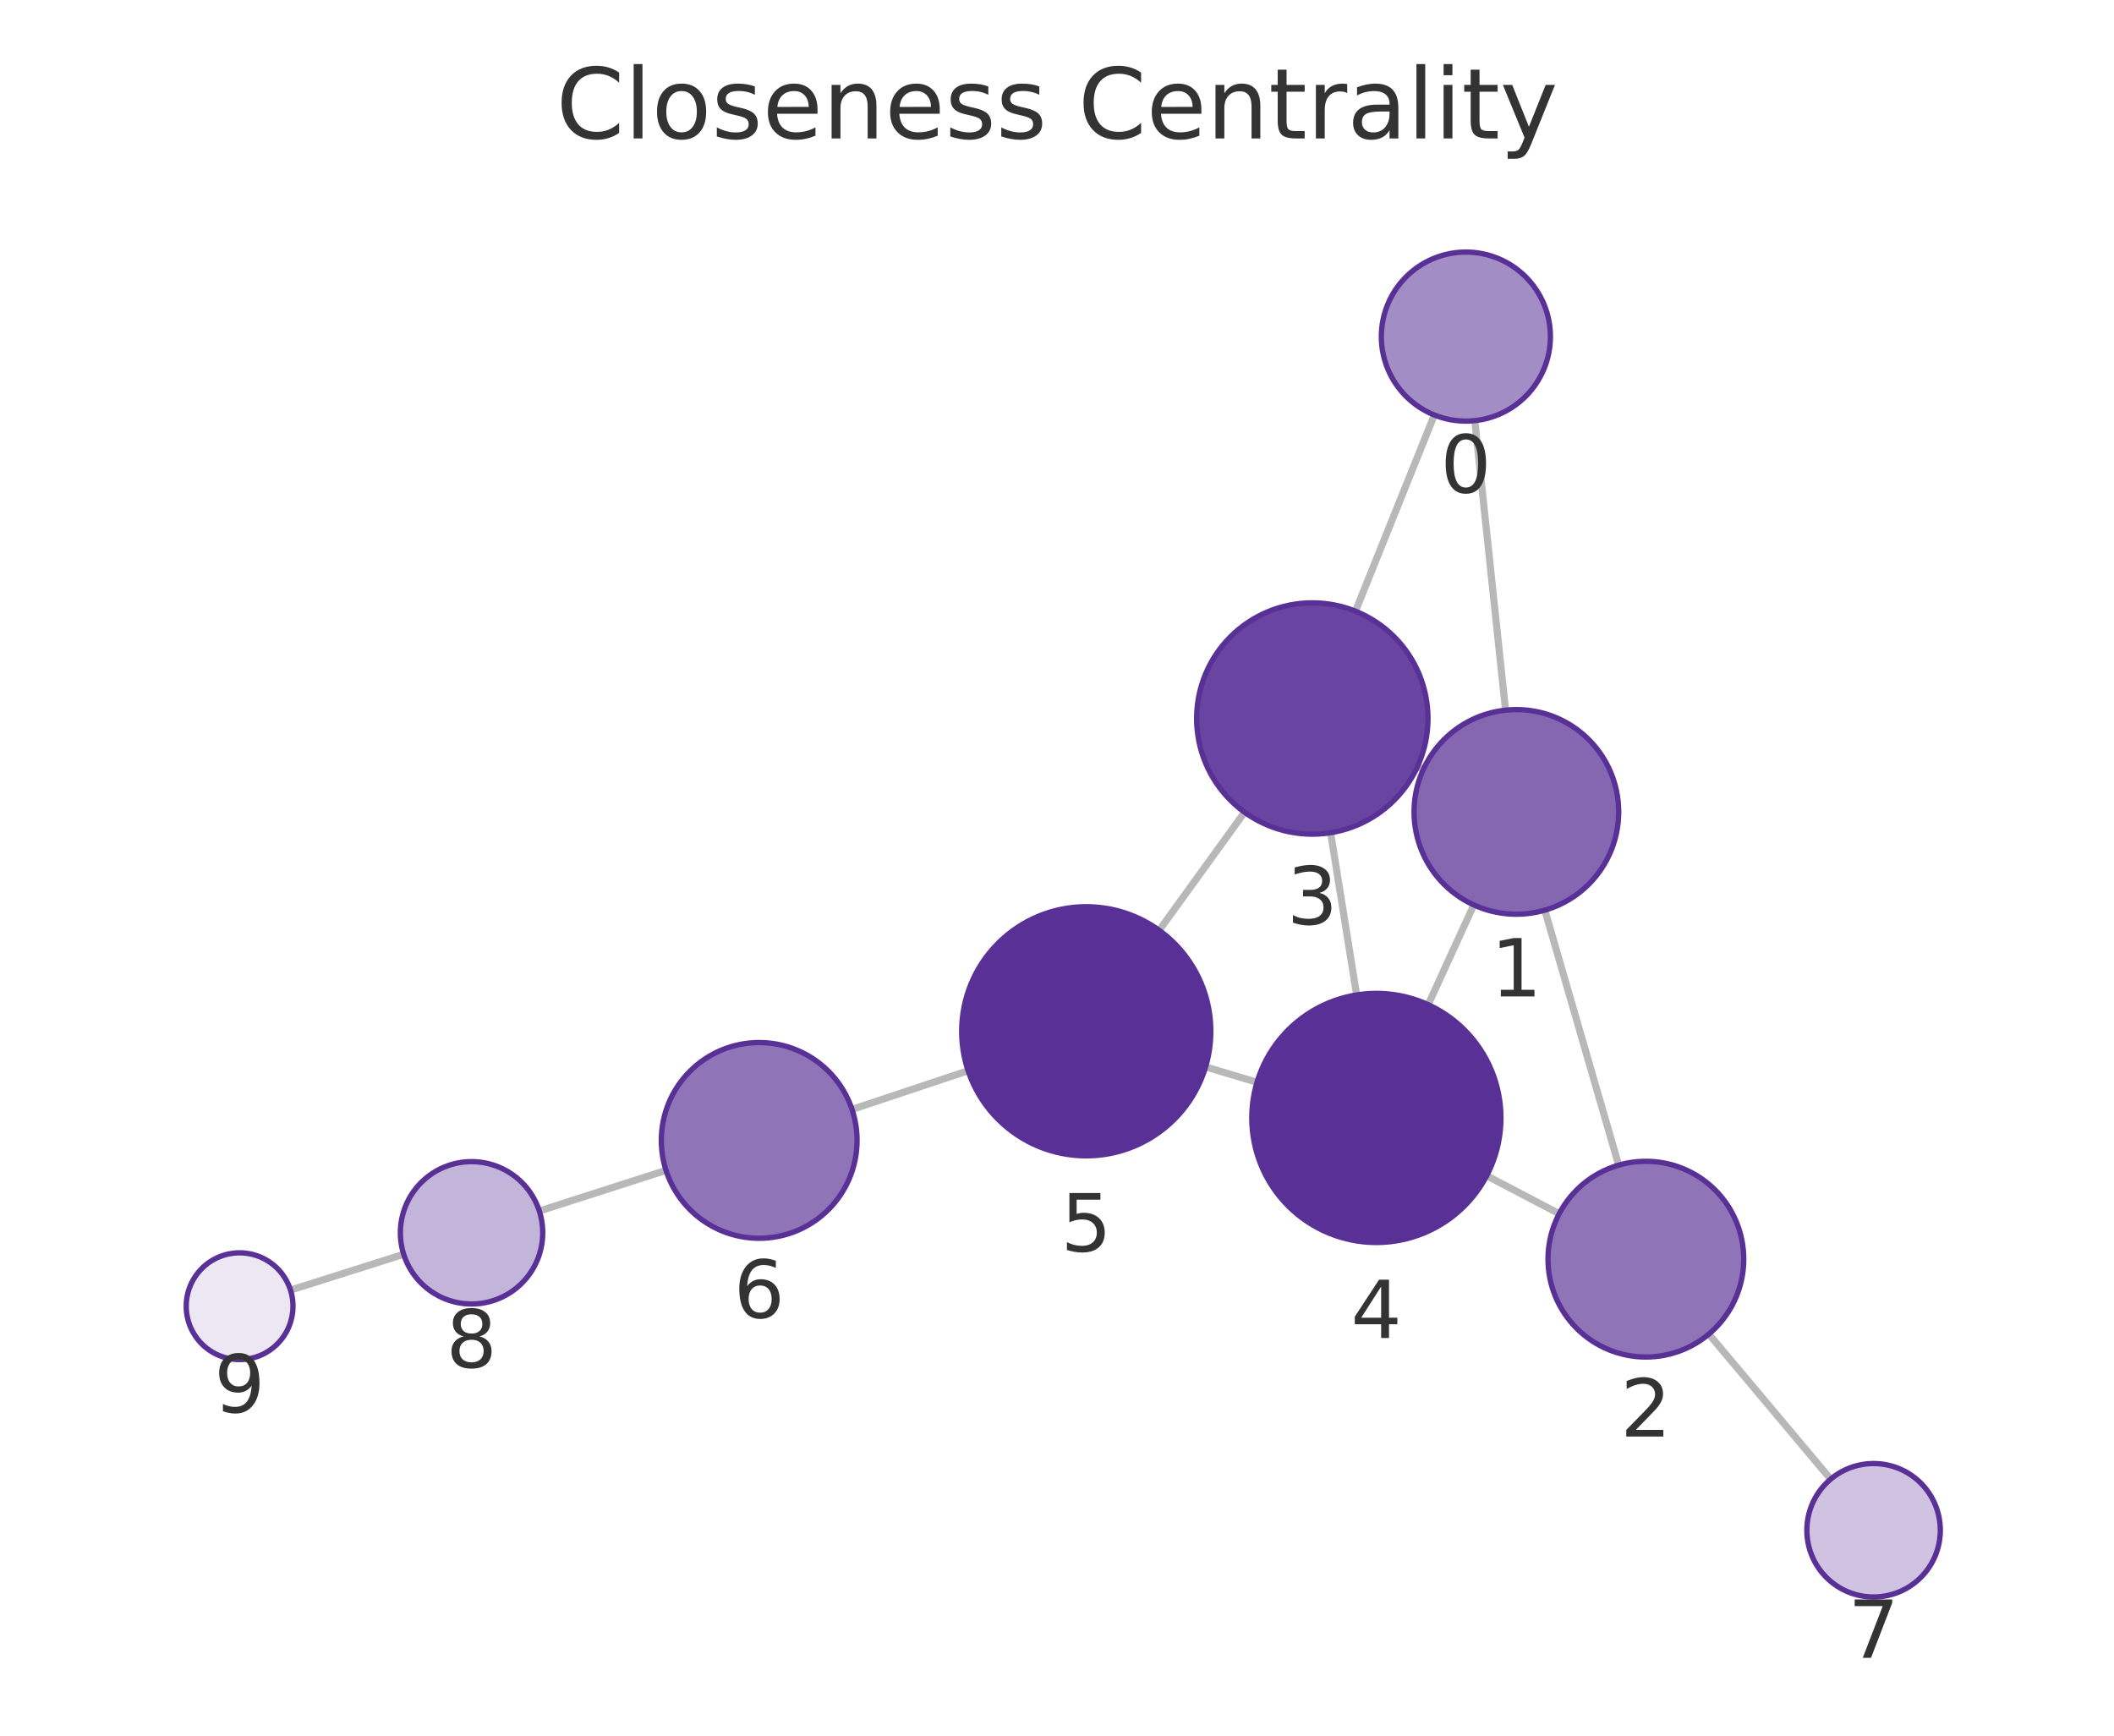
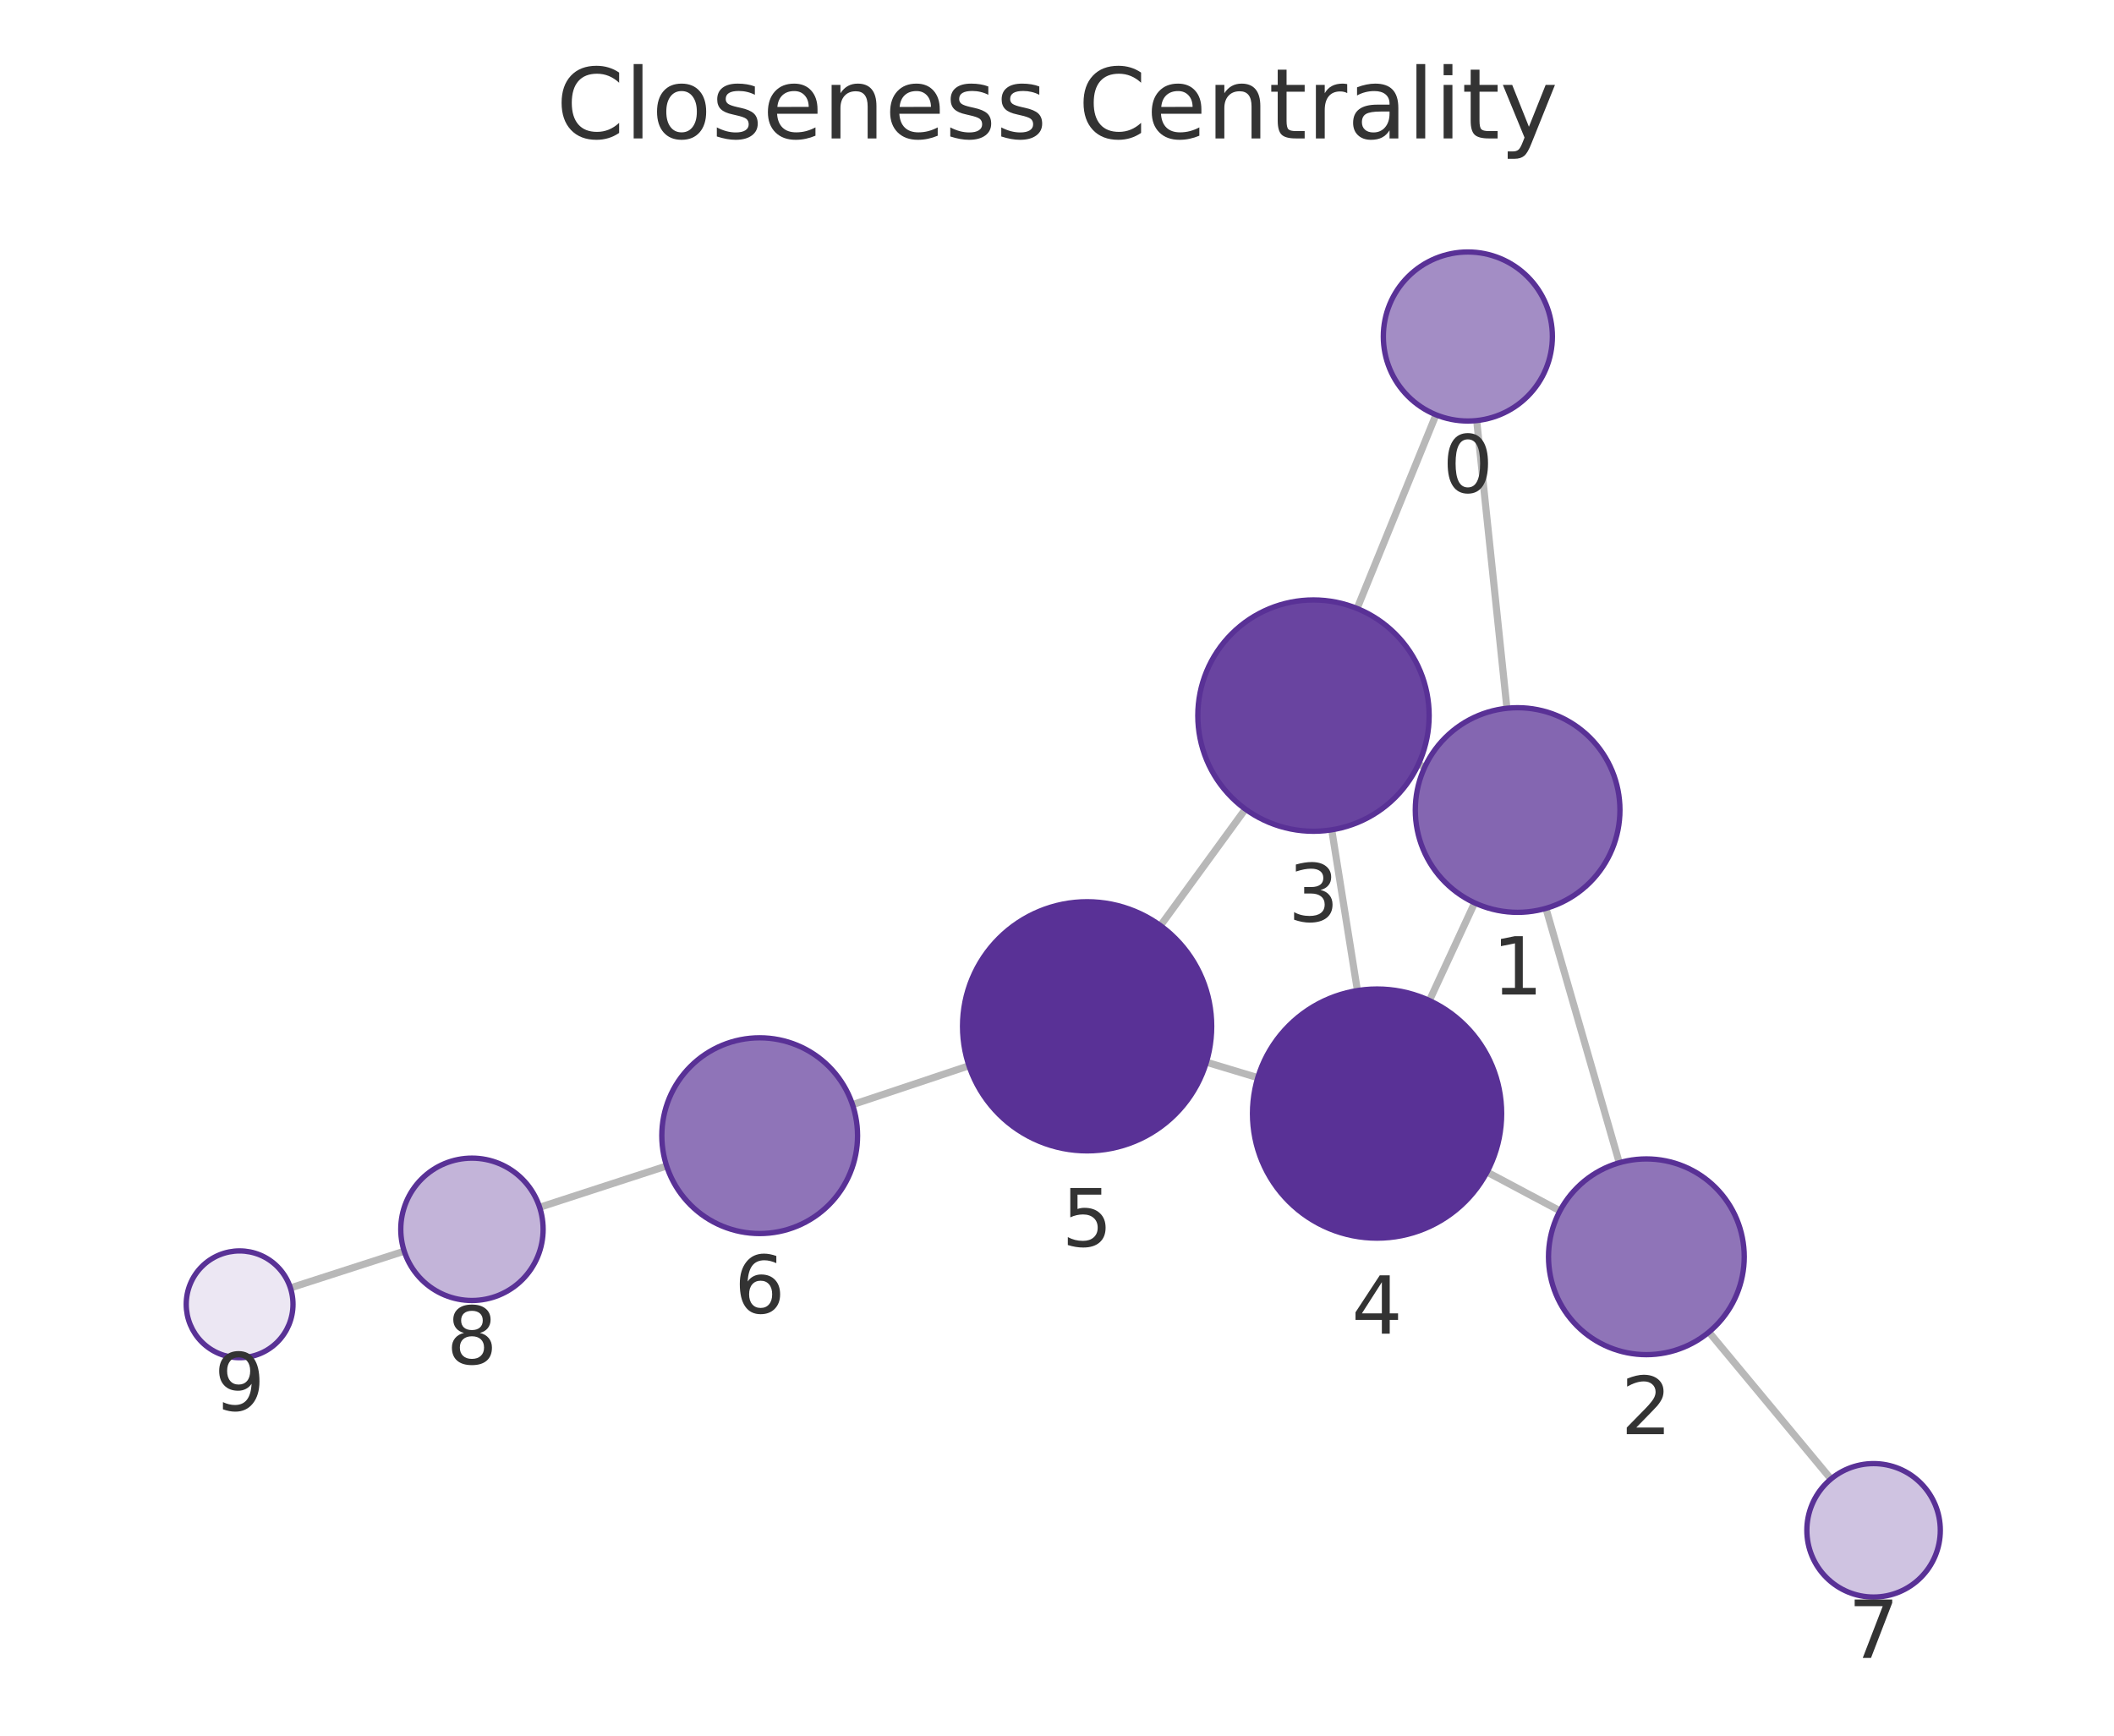
<svg xmlns="http://www.w3.org/2000/svg" xmlns:xlink="http://www.w3.org/1999/xlink" width="237.6pt" height="195.078pt" viewBox="0 0 237.6 195.078" version="1.1">
  <defs>
    <style type="text/css">*{stroke-linejoin: round; stroke-linecap: butt}</style>
  </defs>
  <g id="figure_1">
    <g id="patch_1">
      <path d="M 0 195.078  L 237.6 195.078  L 237.6 0  L 0 0  L 0 195.078  z " style="fill: none" />
    </g>
    <g id="axes_1">
      <g id="patch_2">
        <path d="M 7.2 187.878  L 230.4 187.878  L 230.4 21.558  L 7.2 21.558  L 7.2 187.878  z " style="fill: none" />
      </g>
      <g id="EdgeCollection_1">
-         <path d="M 165.759 47.278  L 169.215 79.819  " clip-path="url(#pf7980b08b6)" style="fill: #b8b8b8; stroke: #b8b8b8; stroke-width: 0.8" />
-         <path d="M 161.211 46.645  L 152.345 68.695  " clip-path="url(#pf7980b08b6)" style="fill: #b8b8b8; stroke: #b8b8b8; stroke-width: 0.8" />
-         <path d="M 173.629 102.3  L 181.927 130.957  " clip-path="url(#pf7980b08b6)" style="fill: #b8b8b8; stroke: #b8b8b8; stroke-width: 0.8" />
-         <path d="M 159.973 86.468  L 159.316 86.167  " clip-path="url(#pf7980b08b6)" style="fill: #b8b8b8; stroke: #b8b8b8; stroke-width: 0.8" />
-         <path d="M 165.646 101.712  L 160.518 112.919  " clip-path="url(#pf7980b08b6)" style="fill: #b8b8b8; stroke: #b8b8b8; stroke-width: 0.8" />
-         <path d="M 175.243 136.417  L 167.094 132.148  " clip-path="url(#pf7980b08b6)" style="fill: #b8b8b8; stroke: #b8b8b8; stroke-width: 0.8" />
-         <path d="M 192.061 149.946  L 205.756 166.25  " clip-path="url(#pf7980b08b6)" style="fill: #b8b8b8; stroke: #b8b8b8; stroke-width: 0.8" />
-         <path d="M 149.554 93.592  L 152.477 111.827  " clip-path="url(#pf7980b08b6)" style="fill: #b8b8b8; stroke: #b8b8b8; stroke-width: 0.8" />
-         <path d="M 139.88 91.292  L 130.287 104.564  " clip-path="url(#pf7980b08b6)" style="fill: #b8b8b8; stroke: #b8b8b8; stroke-width: 0.8" />
-         <path d="M 141.279 121.643  L 135.5 119.917  " clip-path="url(#pf7980b08b6)" style="fill: #b8b8b8; stroke: #b8b8b8; stroke-width: 0.8" />
-         <path d="M 108.806 120.342  L 95.762 124.694  " clip-path="url(#pf7980b08b6)" style="fill: #b8b8b8; stroke: #b8b8b8; stroke-width: 0.8" />
-         <path d="M 74.855 131.541  L 60.616 136.114  " clip-path="url(#pf7980b08b6)" style="fill: #b8b8b8; stroke: #b8b8b8; stroke-width: 0.8" />
-         <path d="M 45.372 140.974  L 32.651 145  " clip-path="url(#pf7980b08b6)" style="fill: #b8b8b8; stroke: #b8b8b8; stroke-width: 0.8" />
+         <path d="M 165.971 47.269  L 169.369 79.606  " clip-path="url(#p4854f9053f)" style="fill: #b8b8b8; stroke: #b8b8b8; stroke-width: 0.8" />
+         <path d="M 161.395 46.619  L 152.529 68.39  " clip-path="url(#p4854f9053f)" style="fill: #b8b8b8; stroke: #b8b8b8; stroke-width: 0.8" />
+         <path d="M 173.755 102.093  L 181.996 130.687  " clip-path="url(#p4854f9053f)" style="fill: #b8b8b8; stroke: #b8b8b8; stroke-width: 0.8" />
+         <path d="M 160.133 86.215  L 159.426 85.888  " clip-path="url(#p4854f9053f)" style="fill: #b8b8b8; stroke: #b8b8b8; stroke-width: 0.8" />
+         <path d="M 165.739 101.478  L 160.656 112.456  " clip-path="url(#p4854f9053f)" style="fill: #b8b8b8; stroke: #b8b8b8; stroke-width: 0.8" />
+         <path d="M 175.33 136.092  L 167.135 131.734  " clip-path="url(#p4854f9053f)" style="fill: #b8b8b8; stroke: #b8b8b8; stroke-width: 0.8" />
+         <path d="M 192.071 149.719  L 205.787 166.232  " clip-path="url(#p4854f9053f)" style="fill: #b8b8b8; stroke: #b8b8b8; stroke-width: 0.8" />
+         <path d="M 149.678 93.267  L 152.565 111.336  " clip-path="url(#p4854f9053f)" style="fill: #b8b8b8; stroke: #b8b8b8; stroke-width: 0.8" />
+         <path d="M 139.971 90.937  L 130.429 104.035  " clip-path="url(#p4854f9053f)" style="fill: #b8b8b8; stroke: #b8b8b8; stroke-width: 0.8" />
+         <path d="M 141.368 121.125  L 135.591 119.386  " clip-path="url(#p4854f9053f)" style="fill: #b8b8b8; stroke: #b8b8b8; stroke-width: 0.8" />
+         <path d="M 108.906 119.786  L 95.817 124.158  " clip-path="url(#p4854f9053f)" style="fill: #b8b8b8; stroke: #b8b8b8; stroke-width: 0.8" />
+         <path d="M 74.924 131.048  L 60.652 135.693  " clip-path="url(#p4854f9053f)" style="fill: #b8b8b8; stroke: #b8b8b8; stroke-width: 0.8" />
+         <path d="M 45.431 140.626  L 32.641 144.754  " clip-path="url(#p4854f9053f)" style="fill: #b8b8b8; stroke: #b8b8b8; stroke-width: 0.8" />
      </g>
      <g id="VertexCollection_1">
-         <path d="M 164.755 47.331  C 167.275 47.331 169.691 46.33 171.473 44.549  C 173.254 42.767 174.255 40.351 174.255 37.831  C 174.255 35.312 173.254 32.895 171.473 31.114  C 169.691 29.332 167.275 28.331 164.755 28.331  C 162.236 28.331 159.819 29.332 158.038 31.114  C 156.256 32.895 155.255 35.312 155.255 37.831  C 155.255 40.351 156.256 42.767 158.038 44.549  C 159.819 46.33 162.236 47.331 164.755 47.331  z " clip-path="url(#pf7980b08b6)" style="fill: #a38dc5; stroke: #593196; stroke-width: 0.6" />
-         <path d="M 170.43 102.754  C 173.48 102.754 176.405 101.543 178.562 99.386  C 180.718 97.229 181.93 94.304 181.93 91.254  C 181.93 88.204 180.718 85.279 178.562 83.123  C 176.405 80.966 173.48 79.754 170.43 79.754  C 167.38 79.754 164.455 80.966 162.298 83.123  C 160.142 85.279 158.93 88.204 158.93 91.254  C 158.93 94.304 160.142 97.229 162.298 99.386  C 164.455 101.543 167.38 102.754 170.43 102.754  z " clip-path="url(#pf7980b08b6)" style="fill: #8466b1; stroke: #593196; stroke-width: 0.6" />
-         <path d="M 184.986 152.523  C 187.904 152.523 190.702 151.363 192.765 149.301  C 194.827 147.238 195.986 144.44 195.986 141.523  C 195.986 138.605 194.827 135.807 192.765 133.744  C 190.702 131.682 187.904 130.523 184.986 130.523  C 182.069 130.523 179.271 131.682 177.208 133.744  C 175.146 135.807 173.986 138.605 173.986 141.523  C 173.986 144.44 175.146 147.238 177.208 149.301  C 179.271 151.363 182.069 152.523 184.986 152.523  z " clip-path="url(#pf7980b08b6)" style="fill: #8f74b8; stroke: #593196; stroke-width: 0.6" />
-         <path d="M 147.495 93.756  C 150.943 93.756 154.25 92.386 156.688 89.948  C 159.126 87.511 160.495 84.204 160.495 80.756  C 160.495 77.308 159.126 74.001 156.688 71.564  C 154.25 69.126 150.943 67.756 147.495 67.756  C 144.048 67.756 140.741 69.126 138.303 71.564  C 135.865 74.001 134.495 77.308 134.495 80.756  C 134.495 84.204 135.865 87.511 138.303 89.948  C 140.741 92.386 144.048 93.756 147.495 93.756  z " clip-path="url(#pf7980b08b6)" style="fill: #6944a0; stroke: #593196; stroke-width: 0.6" />
-         <path d="M 154.694 139.65  C 158.406 139.65 161.968 138.175 164.593 135.55  C 167.218 132.924 168.694 129.363 168.694 125.65  C 168.694 121.937 167.218 118.376 164.593 115.751  C 161.968 113.125 158.406 111.65 154.694 111.65  C 150.981 111.65 147.419 113.125 144.794 115.751  C 142.169 118.376 140.694 121.937 140.694 125.65  C 140.694 129.363 142.169 132.924 144.794 135.55  C 147.419 138.175 150.981 139.65 154.694 139.65  z " clip-path="url(#pf7980b08b6)" style="fill: #593196; stroke: #593196; stroke-width: 0.6" />
-         <path d="M 122.086 129.91  C 125.799 129.91 129.36 128.435 131.985 125.809  C 134.611 123.184 136.086 119.623 136.086 115.91  C 136.086 112.197 134.611 108.636 131.985 106.01  C 129.36 103.385 125.799 101.91 122.086 101.91  C 118.373 101.91 114.812 103.385 112.186 106.01  C 109.561 108.636 108.086 112.197 108.086 115.91  C 108.086 119.623 109.561 123.184 112.186 125.809  C 114.812 128.435 118.373 129.91 122.086 129.91  z " clip-path="url(#pf7980b08b6)" style="fill: #593196; stroke: #593196; stroke-width: 0.6" />
-         <path d="M 85.328 139.176  C 88.245 139.176 91.043 138.017 93.106 135.955  C 95.169 133.892 96.328 131.094 96.328 128.176  C 96.328 125.259 95.169 122.461 93.106 120.398  C 91.043 118.336 88.245 117.176 85.328 117.176  C 82.411 117.176 79.613 118.336 77.55 120.398  C 75.487 122.461 74.328 125.259 74.328 128.176  C 74.328 131.094 75.487 133.892 77.55 135.955  C 79.613 138.017 82.411 139.176 85.328 139.176  z " clip-path="url(#pf7980b08b6)" style="fill: #8f74b8; stroke: #593196; stroke-width: 0.6" />
-         <path d="M 210.579 179.493  C 212.568 179.493 214.476 178.702 215.883 177.296  C 217.289 175.89 218.079 173.982 218.079 171.993  C 218.079 170.004 217.289 168.096 215.883 166.689  C 214.476 165.283 212.568 164.493 210.579 164.493  C 208.59 164.493 206.682 165.283 205.276 166.689  C 203.869 168.096 203.079 170.004 203.079 171.993  C 203.079 173.982 203.869 175.89 205.276 177.296  C 206.682 178.702 208.59 179.493 210.579 179.493  z " clip-path="url(#pf7980b08b6)" style="fill: #cfc3e1; stroke: #593196; stroke-width: 0.6" />
-         <path d="M 52.999 146.561  C 55.121 146.561 57.156 145.718 58.656 144.218  C 60.156 142.718 60.999 140.683 60.999 138.561  C 60.999 136.439 60.156 134.404 58.656 132.904  C 57.156 131.404 55.121 130.561 52.999 130.561  C 50.878 130.561 48.843 131.404 47.342 132.904  C 45.842 134.404 44.999 136.439 44.999 138.561  C 44.999 140.683 45.842 142.718 47.342 144.218  C 48.843 145.718 50.878 146.561 52.999 146.561  z " clip-path="url(#pf7980b08b6)" style="fill: #c3b4d9; stroke: #593196; stroke-width: 0.6" />
-         <path d="M 26.93 152.81  C 28.522 152.81 30.048 152.178 31.173 151.053  C 32.298 149.928 32.93 148.401 32.93 146.81  C 32.93 145.219 32.298 143.693 31.173 142.568  C 30.048 141.442 28.522 140.81 26.93 140.81  C 25.339 140.81 23.813 141.442 22.688 142.568  C 21.563 143.693 20.93 145.219 20.93 146.81  C 20.93 148.401 21.563 149.928 22.688 151.053  C 23.813 152.178 25.339 152.81 26.93 152.81  z " clip-path="url(#pf7980b08b6)" style="fill: #ece7f3; stroke: #593196; stroke-width: 0.6" />
+         <path d="M 164.978 47.321  C 167.497 47.321 169.914 46.32 171.695 44.538  C 173.477 42.757 174.478 40.34 174.478 37.821  C 174.478 35.301 173.477 32.885 171.695 31.103  C 169.914 29.322 167.497 28.321 164.978 28.321  C 162.458 28.321 160.042 29.322 158.26 31.103  C 156.479 32.885 155.478 35.301 155.478 37.821  C 155.478 40.34 156.479 42.757 158.26 44.538  C 160.042 46.32 162.458 47.321 164.978 47.321  z " clip-path="url(#p4854f9053f)" style="fill: #a38dc5; stroke: #593196; stroke-width: 0.6" />
+         <path d="M 170.571 102.543  C 173.621 102.543 176.546 101.331 178.702 99.174  C 180.859 97.018 182.071 94.093 182.071 91.043  C 182.071 87.993 180.859 85.068 178.702 82.911  C 176.546 80.754 173.621 79.543 170.571 79.543  C 167.521 79.543 164.596 80.754 162.439 82.911  C 160.282 85.068 159.071 87.993 159.071 91.043  C 159.071 94.093 160.282 97.018 162.439 99.174  C 164.596 101.331 167.521 102.543 170.571 102.543  z " clip-path="url(#p4854f9053f)" style="fill: #8466b1; stroke: #593196; stroke-width: 0.6" />
+         <path d="M 185.042 152.257  C 187.96 152.257 190.758 151.098 192.821 149.035  C 194.883 146.972 196.042 144.174 196.042 141.257  C 196.042 138.34 194.883 135.542 192.821 133.479  C 190.758 131.416 187.96 130.257 185.042 130.257  C 182.125 130.257 179.327 131.416 177.264 133.479  C 175.201 135.542 174.042 138.34 174.042 141.257  C 174.042 144.174 175.201 146.972 177.264 149.035  C 179.327 151.098 182.125 152.257 185.042 152.257  z " clip-path="url(#p4854f9053f)" style="fill: #8f74b8; stroke: #593196; stroke-width: 0.6" />
+         <path d="M 147.627 93.43  C 151.074 93.43 154.381 92.06 156.819 89.623  C 159.257 87.185 160.627 83.878 160.627 80.43  C 160.627 76.983 159.257 73.676 156.819 71.238  C 154.381 68.8 151.074 67.43 147.627 67.43  C 144.179 67.43 140.872 68.8 138.434 71.238  C 135.996 73.676 134.627 76.983 134.627 80.43  C 134.627 83.878 135.996 87.185 138.434 89.623  C 140.872 92.06 144.179 93.43 147.627 93.43  z " clip-path="url(#p4854f9053f)" style="fill: #6944a0; stroke: #593196; stroke-width: 0.6" />
+         <path d="M 154.774 139.16  C 158.487 139.16 162.048 137.685 164.673 135.06  C 167.299 132.434 168.774 128.873 168.774 125.16  C 168.774 121.447 167.299 117.886 164.673 115.261  C 162.048 112.635 158.487 111.16 154.774 111.16  C 151.061 111.16 147.5 112.635 144.874 115.261  C 142.249 117.886 140.774 121.447 140.774 125.16  C 140.774 128.873 142.249 132.434 144.874 135.06  C 147.5 137.685 151.061 139.16 154.774 139.16  z " clip-path="url(#p4854f9053f)" style="fill: #593196; stroke: #593196; stroke-width: 0.6" />
+         <path d="M 122.185 129.35  C 125.898 129.35 129.459 127.875 132.084 125.25  C 134.71 122.624 136.185 119.063 136.185 115.35  C 136.185 111.637 134.71 108.076 132.084 105.451  C 129.459 102.825 125.898 101.35 122.185 101.35  C 118.472 101.35 114.911 102.825 112.285 105.451  C 109.66 108.076 108.185 111.637 108.185 115.35  C 108.185 119.063 109.66 122.624 112.285 125.25  C 114.911 127.875 118.472 129.35 122.185 129.35  z " clip-path="url(#p4854f9053f)" style="fill: #593196; stroke: #593196; stroke-width: 0.6" />
+         <path d="M 85.384 138.644  C 88.301 138.644 91.1 137.485 93.162 135.422  C 95.225 133.359 96.384 130.561 96.384 127.644  C 96.384 124.726 95.225 121.928 93.162 119.865  C 91.1 117.803 88.301 116.644 85.384 116.644  C 82.467 116.644 79.669 117.803 77.606 119.865  C 75.543 121.928 74.384 124.726 74.384 127.644  C 74.384 130.561 75.543 133.359 77.606 135.422  C 79.669 137.485 82.467 138.644 85.384 138.644  z " clip-path="url(#p4854f9053f)" style="fill: #8f74b8; stroke: #593196; stroke-width: 0.6" />
+         <path d="M 210.579 179.501  C 212.568 179.501 214.476 178.711 215.882 177.304  C 217.289 175.898 218.079 173.99 218.079 172.001  C 218.079 170.012 217.289 168.104 215.882 166.698  C 214.476 165.291 212.568 164.501 210.579 164.501  C 208.59 164.501 206.682 165.291 205.276 166.698  C 203.869 168.104 203.079 170.012 203.079 172.001  C 203.079 173.99 203.869 175.898 205.276 177.304  C 206.682 178.711 208.59 179.501 210.579 179.501  z " clip-path="url(#p4854f9053f)" style="fill: #cfc3e1; stroke: #593196; stroke-width: 0.6" />
+         <path d="M 53.044 146.169  C 55.166 146.169 57.201 145.326 58.701 143.826  C 60.201 142.326 61.044 140.291 61.044 138.169  C 61.044 136.048 60.201 134.013 58.701 132.512  C 57.201 131.012 55.166 130.169 53.044 130.169  C 50.923 130.169 48.888 131.012 47.388 132.512  C 45.887 134.013 45.044 136.048 45.044 138.169  C 45.044 140.291 45.887 142.326 47.388 143.826  C 48.888 145.326 50.923 146.169 53.044 146.169  z " clip-path="url(#p4854f9053f)" style="fill: #c3b4d9; stroke: #593196; stroke-width: 0.6" />
+         <path d="M 26.931 152.597  C 28.522 152.597 30.048 151.965 31.173 150.84  C 32.298 149.715 32.931 148.188 32.931 146.597  C 32.931 145.006 32.298 143.48 31.173 142.355  C 30.048 141.229 28.522 140.597 26.931 140.597  C 25.339 140.597 23.813 141.229 22.688 142.355  C 21.563 143.48 20.931 145.006 20.931 146.597  C 20.931 148.188 21.563 149.715 22.688 150.84  C 23.813 151.965 25.339 152.597 26.931 152.597  z " clip-path="url(#p4854f9053f)" style="fill: #ece7f3; stroke: #593196; stroke-width: 0.6" />
      </g>
      <g id="text_1">
-         <g clip-path="url(#pf7980b08b6)">
-           <g style="fill: #333333" transform="translate(161.8923 55.36919) scale(0.09 -0.09)">
+         <g clip-path="url(#p4854f9053f)">
+           <g style="fill: #333333" transform="translate(162.1145 55.3587) scale(0.09 -0.09)">
            <defs>
              <path id="DejaVuSans-13" d="M 2034 4250  Q 1547 4250 1301 3770  Q 1056 3291 1056 2328  Q 1056 1369 1301 889  Q 1547 409 2034 409  Q 2525 409 2770 889  Q 3016 1369 3016 2328  Q 3016 3291 2770 3770  Q 2525 4250 2034 4250  z M 2034 4750  Q 2819 4750 3233 4129  Q 3647 3509 3647 2328  Q 3647 1150 3233 529  Q 2819 -91 2034 -91  Q 1250 -91 836 529  Q 422 1150 422 2328  Q 422 3509 836 4129  Q 1250 4750 2034 4750  z " transform="scale(0.015625)" />
            </defs>
            <use xlink:href="#DejaVuSans-13" />
          </g>
        </g>
      </g>
      <g id="text_2">
-         <g clip-path="url(#pf7980b08b6)">
-           <g style="fill: #333333" transform="translate(167.5668 111.9922) scale(0.09 -0.09)">
+         <g clip-path="url(#p4854f9053f)">
+           <g style="fill: #333333" transform="translate(167.7076 111.7806) scale(0.09 -0.09)">
            <defs>
              <path id="DejaVuSans-14" d="M 794 531  L 1825 531  L 1825 4091  L 703 3866  L 703 4441  L 1819 4666  L 2450 4666  L 2450 531  L 3481 531  L 3481 0  L 794 0  L 794 531  z " transform="scale(0.015625)" />
            </defs>
            <use xlink:href="#DejaVuSans-14" />
          </g>
        </g>
      </g>
      <g id="text_3">
-         <g clip-path="url(#pf7980b08b6)">
-           <g style="fill: #333333" transform="translate(182.1233 161.4604) scale(0.09 -0.09)">
+         <g clip-path="url(#p4854f9053f)">
+           <g style="fill: #333333" transform="translate(182.1793 161.1949) scale(0.09 -0.09)">
            <defs>
              <path id="DejaVuSans-15" d="M 1228 531  L 3431 531  L 3431 0  L 469 0  L 469 531  Q 828 903 1448 1529  Q 2069 2156 2228 2338  Q 2531 2678 2651 2914  Q 2772 3150 2772 3378  Q 2772 3750 2511 3984  Q 2250 4219 1831 4219  Q 1534 4219 1204 4116  Q 875 4013 500 3803  L 500 4441  Q 881 4594 1212 4672  Q 1544 4750 1819 4750  Q 2544 4750 2975 4387  Q 3406 4025 3406 3419  Q 3406 3131 3298 2873  Q 3191 2616 2906 2266  Q 2828 2175 2409 1742  Q 1991 1309 1228 531  z " transform="scale(0.015625)" />
            </defs>
            <use xlink:href="#DejaVuSans-15" />
          </g>
        </g>
      </g>
      <g id="text_4">
-         <g clip-path="url(#pf7980b08b6)">
-           <g style="fill: #333333" transform="translate(144.6323 103.8939) scale(0.09 -0.09)">
+         <g clip-path="url(#p4854f9053f)">
+           <g style="fill: #333333" transform="translate(144.7634 103.5681) scale(0.09 -0.09)">
            <defs>
              <path id="DejaVuSans-16" d="M 2597 2516  Q 3050 2419 3304 2112  Q 3559 1806 3559 1356  Q 3559 666 3084 287  Q 2609 -91 1734 -91  Q 1441 -91 1130 -33  Q 819 25 488 141  L 488 750  Q 750 597 1062 519  Q 1375 441 1716 441  Q 2309 441 2620 675  Q 2931 909 2931 1356  Q 2931 1769 2642 2001  Q 2353 2234 1838 2234  L 1294 2234  L 1294 2753  L 1863 2753  Q 2328 2753 2575 2939  Q 2822 3125 2822 3475  Q 2822 3834 2567 4026  Q 2313 4219 1838 4219  Q 1578 4219 1281 4162  Q 984 4106 628 3988  L 628 4550  Q 988 4650 1302 4700  Q 1616 4750 1894 4750  Q 2613 4750 3031 4423  Q 3450 4097 3450 3541  Q 3450 3153 3228 2886  Q 3006 2619 2597 2516  z " transform="scale(0.015625)" />
            </defs>
            <use xlink:href="#DejaVuSans-16" />
          </g>
        </g>
      </g>
      <g id="text_5">
-         <g clip-path="url(#pf7980b08b6)">
-           <g style="fill: #333333" transform="translate(151.8304 150.3879) scale(0.09 -0.09)">
+         <g clip-path="url(#p4854f9053f)">
+           <g style="fill: #333333" transform="translate(151.9109 149.8981) scale(0.09 -0.09)">
            <defs>
              <path id="DejaVuSans-17" d="M 2419 4116  L 825 1625  L 2419 1625  L 2419 4116  z M 2253 4666  L 3047 4666  L 3047 1625  L 3713 1625  L 3713 1100  L 3047 1100  L 3047 0  L 2419 0  L 2419 1100  L 313 1100  L 313 1709  L 2253 4666  z " transform="scale(0.015625)" />
            </defs>
            <use xlink:href="#DejaVuSans-17" />
          </g>
        </g>
      </g>
      <g id="text_6">
-         <g clip-path="url(#pf7980b08b6)">
-           <g style="fill: #333333" transform="translate(119.2228 140.6479) scale(0.09 -0.09)">
+         <g clip-path="url(#p4854f9053f)">
+           <g style="fill: #333333" transform="translate(119.3216 140.0881) scale(0.09 -0.09)">
            <defs>
              <path id="DejaVuSans-18" d="M 691 4666  L 3169 4666  L 3169 4134  L 1269 4134  L 1269 2991  Q 1406 3038 1543 3061  Q 1681 3084 1819 3084  Q 2600 3084 3056 2656  Q 3513 2228 3513 1497  Q 3513 744 3044 326  Q 2575 -91 1722 -91  Q 1428 -91 1123 -41  Q 819 9 494 109  L 494 744  Q 775 591 1075 516  Q 1375 441 1709 441  Q 2250 441 2565 725  Q 2881 1009 2881 1497  Q 2881 1984 2565 2268  Q 2250 2553 1709 2553  Q 1456 2553 1204 2497  Q 953 2441 691 2322  L 691 4666  z " transform="scale(0.015625)" />
            </defs>
            <use xlink:href="#DejaVuSans-18" />
          </g>
        </g>
      </g>
      <g id="text_7">
-         <g clip-path="url(#pf7980b08b6)">
-           <g style="fill: #333333" transform="translate(82.46496 148.1144) scale(0.09 -0.09)">
+         <g clip-path="url(#p4854f9053f)">
+           <g style="fill: #333333" transform="translate(82.52103 147.5815) scale(0.09 -0.09)">
            <defs>
              <path id="DejaVuSans-19" d="M 2113 2584  Q 1688 2584 1439 2293  Q 1191 2003 1191 1497  Q 1191 994 1439 701  Q 1688 409 2113 409  Q 2538 409 2786 701  Q 3034 994 3034 1497  Q 3034 2003 2786 2293  Q 2538 2584 2113 2584  z M 3366 4563  L 3366 3988  Q 3128 4100 2886 4159  Q 2644 4219 2406 4219  Q 1781 4219 1451 3797  Q 1122 3375 1075 2522  Q 1259 2794 1537 2939  Q 1816 3084 2150 3084  Q 2853 3084 3261 2657  Q 3669 2231 3669 1497  Q 3669 778 3244 343  Q 2819 -91 2113 -91  Q 1303 -91 875 529  Q 447 1150 447 2328  Q 447 3434 972 4092  Q 1497 4750 2381 4750  Q 2619 4750 2861 4703  Q 3103 4656 3366 4563  z " transform="scale(0.015625)" />
            </defs>
            <use xlink:href="#DejaVuSans-19" />
          </g>
        </g>
      </g>
      <g id="text_8">
-         <g clip-path="url(#pf7980b08b6)">
-           <g style="fill: #333333" transform="translate(207.7161 186.3306) scale(0.09 -0.09)">
+         <g clip-path="url(#p4854f9053f)">
+           <g style="fill: #333333" transform="translate(207.7158 186.3389) scale(0.09 -0.09)">
            <defs>
              <path id="DejaVuSans-1a" d="M 525 4666  L 3525 4666  L 3525 4397  L 1831 0  L 1172 0  L 2766 4134  L 525 4134  L 525 4666  z " transform="scale(0.015625)" />
            </defs>
            <use xlink:href="#DejaVuSans-1a" />
          </g>
        </g>
      </g>
      <g id="text_9">
-         <g clip-path="url(#pf7980b08b6)">
-           <g style="fill: #333333" transform="translate(50.13609 153.6988) scale(0.09 -0.09)">
+         <g clip-path="url(#p4854f9053f)">
+           <g style="fill: #333333" transform="translate(50.18127 153.3071) scale(0.09 -0.09)">
            <defs>
              <path id="DejaVuSans-1b" d="M 2034 2216  Q 1584 2216 1326 1975  Q 1069 1734 1069 1313  Q 1069 891 1326 650  Q 1584 409 2034 409  Q 2484 409 2743 651  Q 3003 894 3003 1313  Q 3003 1734 2745 1975  Q 2488 2216 2034 2216  z M 1403 2484  Q 997 2584 770 2862  Q 544 3141 544 3541  Q 544 4100 942 4425  Q 1341 4750 2034 4750  Q 2731 4750 3128 4425  Q 3525 4100 3525 3541  Q 3525 3141 3298 2862  Q 3072 2584 2669 2484  Q 3125 2378 3379 2068  Q 3634 1759 3634 1313  Q 3634 634 3220 271  Q 2806 -91 2034 -91  Q 1263 -91 848 271  Q 434 634 434 1313  Q 434 1759 690 2068  Q 947 2378 1403 2484  z M 1172 3481  Q 1172 3119 1398 2916  Q 1625 2713 2034 2713  Q 2441 2713 2670 2916  Q 2900 3119 2900 3481  Q 2900 3844 2670 4047  Q 2441 4250 2034 4250  Q 1625 4250 1398 4047  Q 1172 3844 1172 3481  z " transform="scale(0.015625)" />
            </defs>
            <use xlink:href="#DejaVuSans-1b" />
          </g>
        </g>
      </g>
      <g id="text_10">
-         <g clip-path="url(#pf7980b08b6)">
-           <g style="fill: #333333" transform="translate(24.0672 158.7481) scale(0.09 -0.09)">
+         <g clip-path="url(#p4854f9053f)">
+           <g style="fill: #333333" transform="translate(24.06747 158.535) scale(0.09 -0.09)">
            <defs>
              <path id="DejaVuSans-1c" d="M 703 97  L 703 672  Q 941 559 1184 500  Q 1428 441 1663 441  Q 2288 441 2617 861  Q 2947 1281 2994 2138  Q 2813 1869 2534 1725  Q 2256 1581 1919 1581  Q 1219 1581 811 2004  Q 403 2428 403 3163  Q 403 3881 828 4315  Q 1253 4750 1959 4750  Q 2769 4750 3195 4129  Q 3622 3509 3622 2328  Q 3622 1225 3098 567  Q 2575 -91 1691 -91  Q 1453 -91 1209 -44  Q 966 3 703 97  z M 1959 2075  Q 2384 2075 2632 2365  Q 2881 2656 2881 3163  Q 2881 3666 2632 3958  Q 2384 4250 1959 4250  Q 1534 4250 1286 3958  Q 1038 3666 1038 3163  Q 1038 2656 1286 2365  Q 1534 2075 1959 2075  z " transform="scale(0.015625)" />
            </defs>
            <use xlink:href="#DejaVuSans-1c" />
          </g>
        </g>
      </g>
      <g id="matplotlib.axis_1" />
      <g id="matplotlib.axis_2" />
      <g id="text_11">
        <g style="fill: #333333" transform="translate(62.5032 15.55828) scale(0.11 -0.11)">
          <defs>
            <path id="DejaVuSans-26" d="M 4122 4306  L 4122 3641  Q 3803 3938 3442 4084  Q 3081 4231 2675 4231  Q 1875 4231 1450 3742  Q 1025 3253 1025 2328  Q 1025 1406 1450 917  Q 1875 428 2675 428  Q 3081 428 3442 575  Q 3803 722 4122 1019  L 4122 359  Q 3791 134 3420 21  Q 3050 -91 2638 -91  Q 1578 -91 968 557  Q 359 1206 359 2328  Q 359 3453 968 4101  Q 1578 4750 2638 4750  Q 3056 4750 3426 4639  Q 3797 4528 4122 4306  z " transform="scale(0.015625)" />
            <path id="DejaVuSans-4f" d="M 603 4863  L 1178 4863  L 1178 0  L 603 0  L 603 4863  z " transform="scale(0.015625)" />
            <path id="DejaVuSans-52" d="M 1959 3097  Q 1497 3097 1228 2736  Q 959 2375 959 1747  Q 959 1119 1226 758  Q 1494 397 1959 397  Q 2419 397 2687 759  Q 2956 1122 2956 1747  Q 2956 2369 2687 2733  Q 2419 3097 1959 3097  z M 1959 3584  Q 2709 3584 3137 3096  Q 3566 2609 3566 1747  Q 3566 888 3137 398  Q 2709 -91 1959 -91  Q 1206 -91 779 398  Q 353 888 353 1747  Q 353 2609 779 3096  Q 1206 3584 1959 3584  z " transform="scale(0.015625)" />
            <path id="DejaVuSans-56" d="M 2834 3397  L 2834 2853  Q 2591 2978 2328 3040  Q 2066 3103 1784 3103  Q 1356 3103 1142 2972  Q 928 2841 928 2578  Q 928 2378 1081 2264  Q 1234 2150 1697 2047  L 1894 2003  Q 2506 1872 2764 1633  Q 3022 1394 3022 966  Q 3022 478 2636 193  Q 2250 -91 1575 -91  Q 1294 -91 989 -36  Q 684 19 347 128  L 347 722  Q 666 556 975 473  Q 1284 391 1588 391  Q 1994 391 2212 530  Q 2431 669 2431 922  Q 2431 1156 2273 1281  Q 2116 1406 1581 1522  L 1381 1569  Q 847 1681 609 1914  Q 372 2147 372 2553  Q 372 3047 722 3315  Q 1072 3584 1716 3584  Q 2034 3584 2315 3537  Q 2597 3491 2834 3397  z " transform="scale(0.015625)" />
            <path id="DejaVuSans-48" d="M 3597 1894  L 3597 1613  L 953 1613  Q 991 1019 1311 708  Q 1631 397 2203 397  Q 2534 397 2845 478  Q 3156 559 3463 722  L 3463 178  Q 3153 47 2828 -22  Q 2503 -91 2169 -91  Q 1331 -91 842 396  Q 353 884 353 1716  Q 353 2575 817 3079  Q 1281 3584 2069 3584  Q 2775 3584 3186 3129  Q 3597 2675 3597 1894  z M 3022 2063  Q 3016 2534 2758 2815  Q 2500 3097 2075 3097  Q 1594 3097 1305 2825  Q 1016 2553 972 2059  L 3022 2063  z " transform="scale(0.015625)" />
            <path id="DejaVuSans-51" d="M 3513 2113  L 3513 0  L 2938 0  L 2938 2094  Q 2938 2591 2744 2837  Q 2550 3084 2163 3084  Q 1697 3084 1428 2787  Q 1159 2491 1159 1978  L 1159 0  L 581 0  L 581 3500  L 1159 3500  L 1159 2956  Q 1366 3272 1645 3428  Q 1925 3584 2291 3584  Q 2894 3584 3203 3211  Q 3513 2838 3513 2113  z " transform="scale(0.015625)" />
            <path id="DejaVuSans-3" transform="scale(0.015625)" />
            <path id="DejaVuSans-57" d="M 1172 4494  L 1172 3500  L 2356 3500  L 2356 3053  L 1172 3053  L 1172 1153  Q 1172 725 1289 603  Q 1406 481 1766 481  L 2356 481  L 2356 0  L 1766 0  Q 1100 0 847 248  Q 594 497 594 1153  L 594 3053  L 172 3053  L 172 3500  L 594 3500  L 594 4494  L 1172 4494  z " transform="scale(0.015625)" />
            <path id="DejaVuSans-55" d="M 2631 2963  Q 2534 3019 2420 3045  Q 2306 3072 2169 3072  Q 1681 3072 1420 2755  Q 1159 2438 1159 1844  L 1159 0  L 581 0  L 581 3500  L 1159 3500  L 1159 2956  Q 1341 3275 1631 3429  Q 1922 3584 2338 3584  Q 2397 3584 2469 3576  Q 2541 3569 2628 3553  L 2631 2963  z " transform="scale(0.015625)" />
            <path id="DejaVuSans-44" d="M 2194 1759  Q 1497 1759 1228 1600  Q 959 1441 959 1056  Q 959 750 1161 570  Q 1363 391 1709 391  Q 2188 391 2477 730  Q 2766 1069 2766 1631  L 2766 1759  L 2194 1759  z M 3341 1997  L 3341 0  L 2766 0  L 2766 531  Q 2569 213 2275 61  Q 1981 -91 1556 -91  Q 1019 -91 701 211  Q 384 513 384 1019  Q 384 1609 779 1909  Q 1175 2209 1959 2209  L 2766 2209  L 2766 2266  Q 2766 2663 2505 2880  Q 2244 3097 1772 3097  Q 1472 3097 1187 3025  Q 903 2953 641 2809  L 641 3341  Q 956 3463 1253 3523  Q 1550 3584 1831 3584  Q 2591 3584 2966 3190  Q 3341 2797 3341 1997  z " transform="scale(0.015625)" />
            <path id="DejaVuSans-4c" d="M 603 3500  L 1178 3500  L 1178 0  L 603 0  L 603 3500  z M 603 4863  L 1178 4863  L 1178 4134  L 603 4134  L 603 4863  z " transform="scale(0.015625)" />
            <path id="DejaVuSans-5c" d="M 2059 -325  Q 1816 -950 1584 -1140  Q 1353 -1331 966 -1331  L 506 -1331  L 506 -850  L 844 -850  Q 1081 -850 1212 -737  Q 1344 -625 1503 -206  L 1606 56  L 191 3500  L 800 3500  L 1894 763  L 2988 3500  L 3597 3500  L 2059 -325  z " transform="scale(0.015625)" />
          </defs>
          <use xlink:href="#DejaVuSans-26" />
          <use xlink:href="#DejaVuSans-4f" transform="translate(69.82812 0)" />
          <use xlink:href="#DejaVuSans-52" transform="translate(97.60938 0)" />
          <use xlink:href="#DejaVuSans-56" transform="translate(158.7969 0)" />
          <use xlink:href="#DejaVuSans-48" transform="translate(210.8906 0)" />
          <use xlink:href="#DejaVuSans-51" transform="translate(272.4219 0)" />
          <use xlink:href="#DejaVuSans-48" transform="translate(335.7969 0)" />
          <use xlink:href="#DejaVuSans-56" transform="translate(397.3281 0)" />
          <use xlink:href="#DejaVuSans-56" transform="translate(449.4219 0)" />
          <use xlink:href="#DejaVuSans-3" transform="translate(501.5156 0)" />
          <use xlink:href="#DejaVuSans-26" transform="translate(533.2969 0)" />
          <use xlink:href="#DejaVuSans-48" transform="translate(603.125 0)" />
          <use xlink:href="#DejaVuSans-51" transform="translate(664.6562 0)" />
          <use xlink:href="#DejaVuSans-57" transform="translate(728.0312 0)" />
          <use xlink:href="#DejaVuSans-55" transform="translate(767.2344 0)" />
          <use xlink:href="#DejaVuSans-44" transform="translate(808.3438 0)" />
          <use xlink:href="#DejaVuSans-4f" transform="translate(869.625 0)" />
          <use xlink:href="#DejaVuSans-4c" transform="translate(897.4062 0)" />
          <use xlink:href="#DejaVuSans-57" transform="translate(925.1875 0)" />
          <use xlink:href="#DejaVuSans-5c" transform="translate(964.3906 0)" />
        </g>
      </g>
    </g>
  </g>
  <defs>
-     <clipPath id="pf7980b08b6">
+     <clipPath id="p4854f9053f">
      <rect x="7.2" y="21.558" width="223.2" height="166.32" />
    </clipPath>
  </defs>
</svg>
